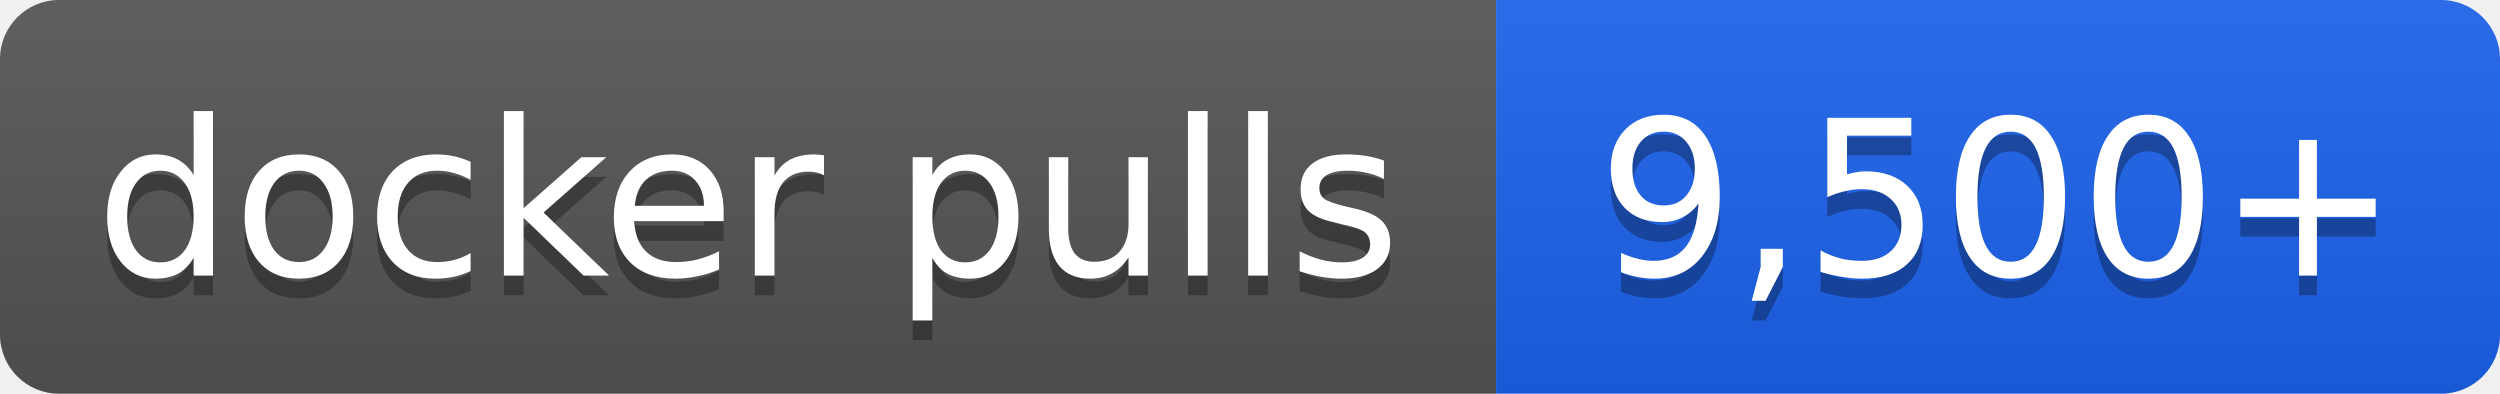
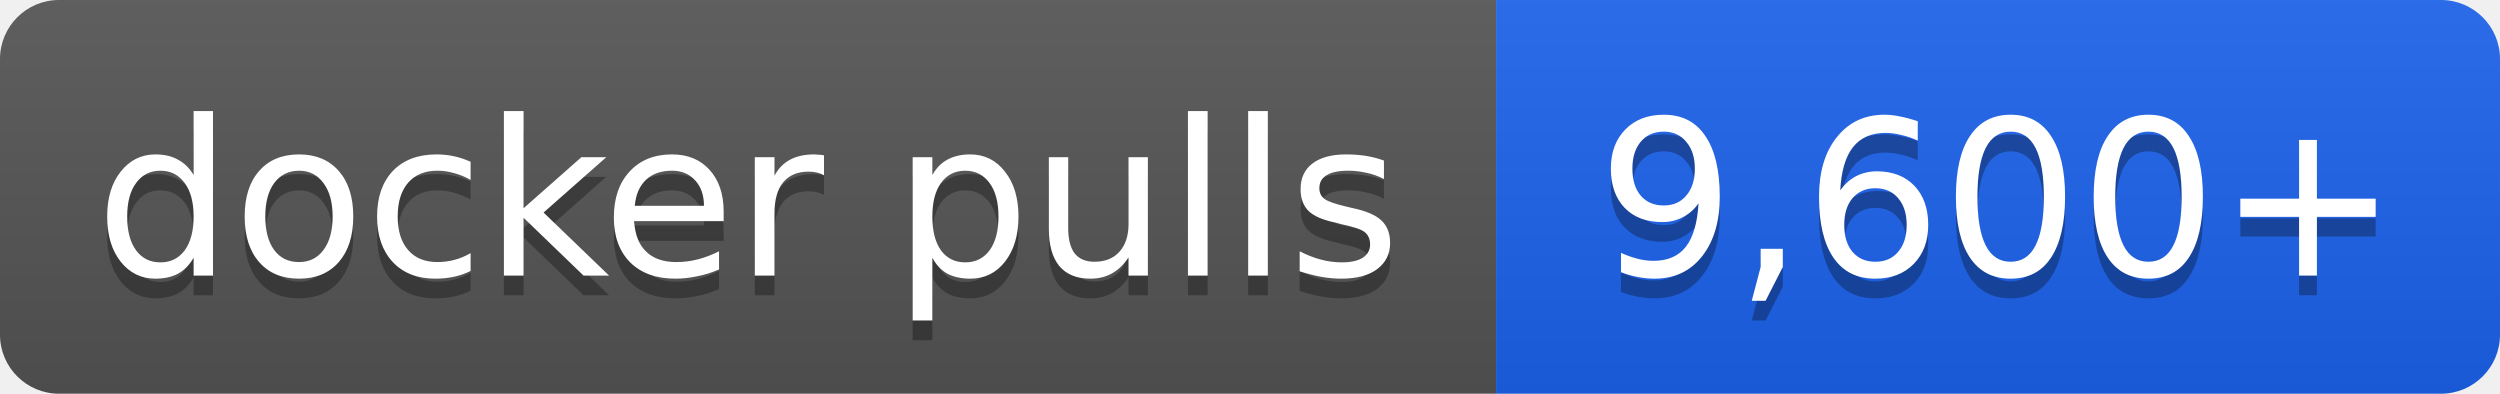
- <svg xmlns="http://www.w3.org/2000/svg" width="127" height="20" role="img" aria-label="docker pulls: 9,500+">
+ <svg xmlns="http://www.w3.org/2000/svg" width="127" height="20" role="img" aria-label="docker pulls: 9,600+">
  <linearGradient id="s" x2="0" y2="100%">
    <stop offset="0" stop-color="#bbb" stop-opacity=".1" />
    <stop offset="1" stop-opacity=".1" />
  </linearGradient>
  <clipPath id="r">
    <rect width="127" height="20" rx="3" fill="#fff" />
  </clipPath>
  <g clip-path="url(#r)">
    <rect width="76" height="20" fill="#555" />
    <rect x="76" width="51" height="20" fill="#1d63ed" />
    <rect width="127" height="20" fill="url(#s)" />
  </g>
  <g fill="#fff" text-anchor="middle" font-family="Verdana,Geneva,DejaVu Sans,sans-serif" font-size="11">
    <text x="38.0" y="15" fill="#010101" fill-opacity=".3">docker pulls</text>
    <text x="38.0" y="14">docker pulls</text>
-     <text x="101.5" y="15" fill="#010101" fill-opacity=".3">9,500+</text>
-     <text x="101.5" y="14">9,500+</text>
+     <text x="101.5" y="15" fill="#010101" fill-opacity=".3">9,600+</text>
+     <text x="101.5" y="14">9,600+</text>
  </g>
</svg>
